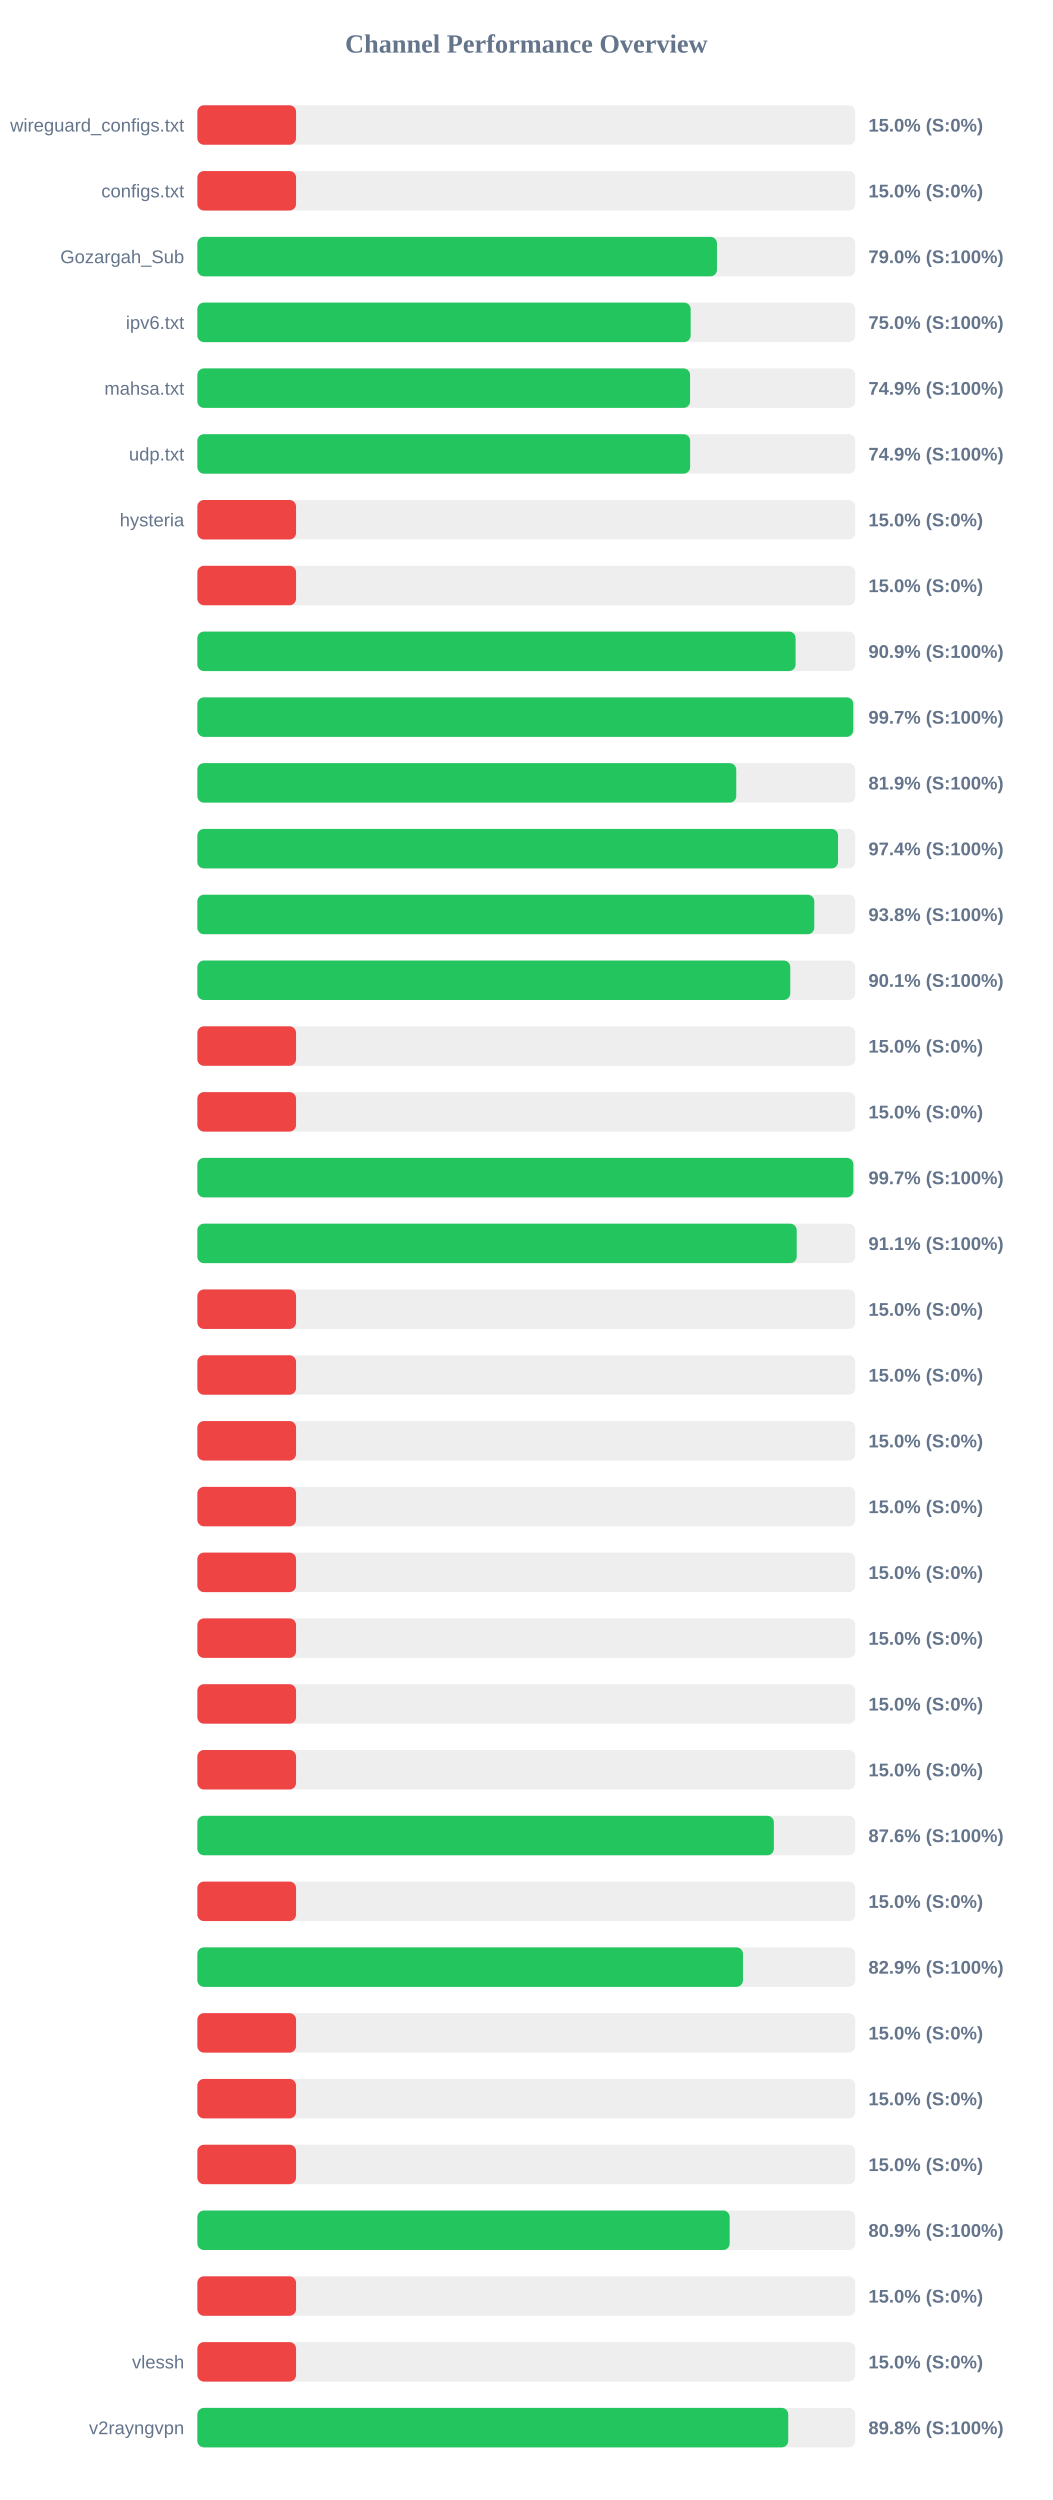
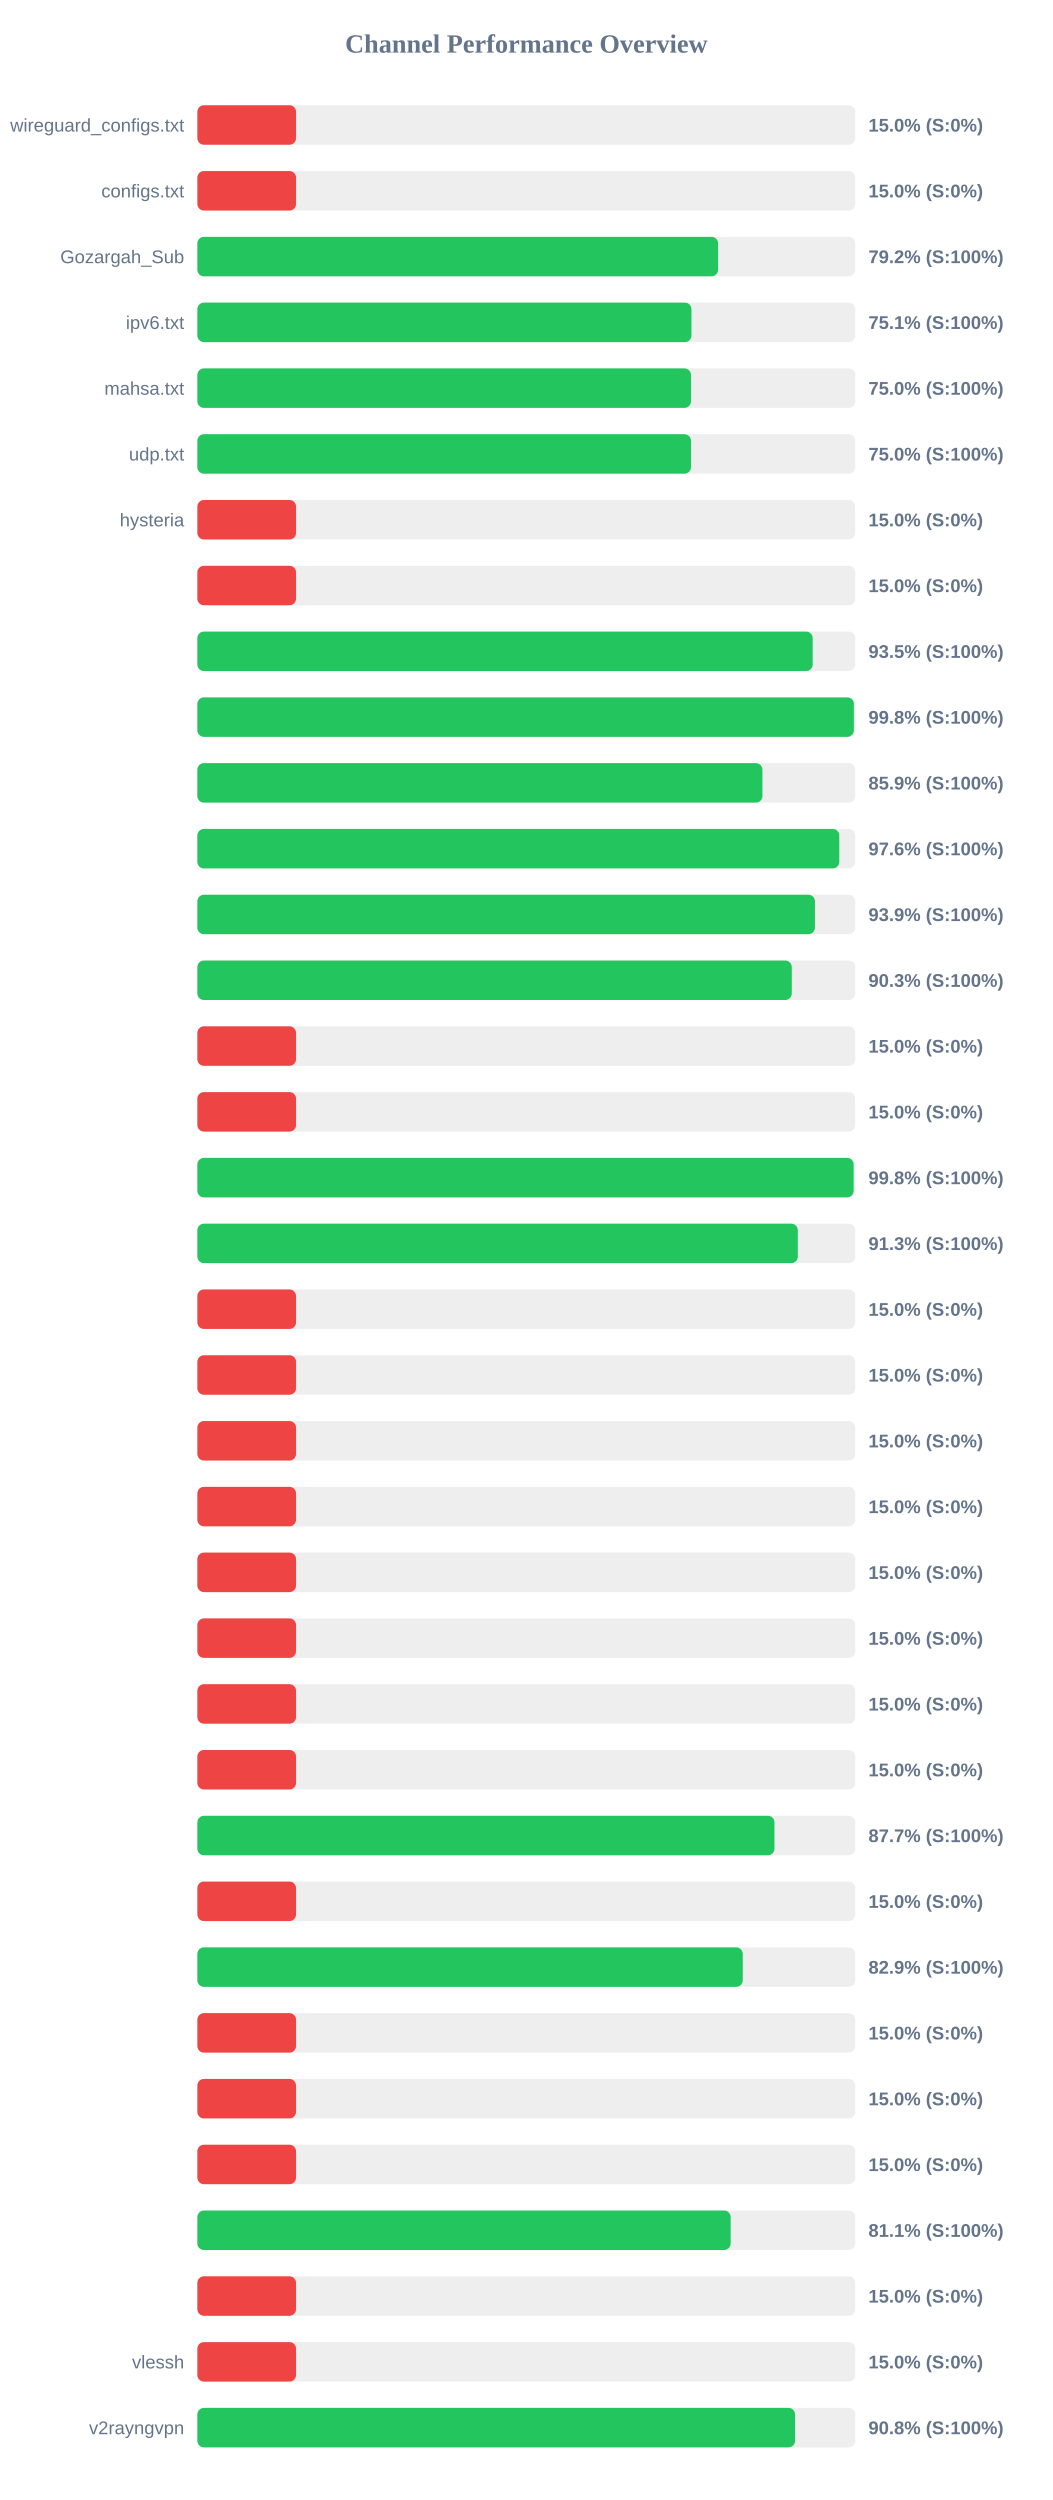
<svg xmlns="http://www.w3.org/2000/svg" width="800" height="1900" version="1.1">
  <style>
        .row { font: 14px Arial; fill: #64748b; }
        .score { font: bold 14px Arial; fill: #64748b; }
    </style>
  <text x="400" y="40" text-anchor="middle" font-size="20px" font-weight="bold" fill="#64748b">Channel Performance Overview</text>
  <rect x="150" y="80" width="500" height="30" fill="#eee" rx="5" />
  <rect x="150" y="80" width="75.0" height="30" fill="#ef4444" rx="5" />
  <text x="140" y="100" text-anchor="end" class="row">wireguard_configs.txt</text>
  <text x="660" y="100" text-anchor="start" class="score">15.0% (S:0%)</text>
  <rect x="150" y="130" width="500" height="30" fill="#eee" rx="5" />
  <rect x="150" y="130" width="75.0" height="30" fill="#ef4444" rx="5" />
  <text x="140" y="150" text-anchor="end" class="row">configs.txt</text>
  <text x="660" y="150" text-anchor="start" class="score">15.0% (S:0%)</text>
  <rect x="150" y="180" width="500" height="30" fill="#eee" rx="5" />
-   <rect x="150" y="180" width="394.9" height="30" fill="#22c55e" rx="5" />
+   <rect x="150" y="180" width="395.75" height="30" fill="#22c55e" rx="5" />
  <text x="140" y="200" text-anchor="end" class="row">Gozargah_Sub</text>
-   <text x="660" y="200" text-anchor="start" class="score">79.0% (S:100%)</text>
+   <text x="660" y="200" text-anchor="start" class="score">79.2% (S:100%)</text>
  <rect x="150" y="230" width="500" height="30" fill="#eee" rx="5" />
-   <rect x="150" y="230" width="374.9" height="30" fill="#22c55e" rx="5" />
+   <rect x="150" y="230" width="375.5" height="30" fill="#22c55e" rx="5" />
  <text x="140" y="250" text-anchor="end" class="row">ipv6.txt</text>
-   <text x="660" y="250" text-anchor="start" class="score">75.0% (S:100%)</text>
+   <text x="660" y="250" text-anchor="start" class="score">75.1% (S:100%)</text>
  <rect x="150" y="280" width="500" height="30" fill="#eee" rx="5" />
-   <rect x="150" y="280" width="374.45" height="30" fill="#22c55e" rx="5" />
+   <rect x="150" y="280" width="375.15" height="30" fill="#22c55e" rx="5" />
  <text x="140" y="300" text-anchor="end" class="row">mahsa.txt</text>
-   <text x="660" y="300" text-anchor="start" class="score">74.9% (S:100%)</text>
+   <text x="660" y="300" text-anchor="start" class="score">75.0% (S:100%)</text>
  <rect x="150" y="330" width="500" height="30" fill="#eee" rx="5" />
-   <rect x="150" y="330" width="374.5" height="30" fill="#22c55e" rx="5" />
+   <rect x="150" y="330" width="375.15" height="30" fill="#22c55e" rx="5" />
  <text x="140" y="350" text-anchor="end" class="row">udp.txt</text>
-   <text x="660" y="350" text-anchor="start" class="score">74.9% (S:100%)</text>
+   <text x="660" y="350" text-anchor="start" class="score">75.0% (S:100%)</text>
  <rect x="150" y="380" width="500" height="30" fill="#eee" rx="5" />
  <rect x="150" y="380" width="75.0" height="30" fill="#ef4444" rx="5" />
  <text x="140" y="400" text-anchor="end" class="row">hysteria</text>
  <text x="660" y="400" text-anchor="start" class="score">15.0% (S:0%)</text>
  <rect x="150" y="430" width="500" height="30" fill="#eee" rx="5" />
  <rect x="150" y="430" width="75.0" height="30" fill="#ef4444" rx="5" />
  <text x="140" y="450" text-anchor="end" class="row" />
  <text x="660" y="450" text-anchor="start" class="score">15.0% (S:0%)</text>
  <rect x="150" y="480" width="500" height="30" fill="#eee" rx="5" />
-   <rect x="150" y="480" width="454.65" height="30" fill="#22c55e" rx="5" />
+   <rect x="150" y="480" width="467.65" height="30" fill="#22c55e" rx="5" />
  <text x="140" y="500" text-anchor="end" class="row" />
-   <text x="660" y="500" text-anchor="start" class="score">90.9% (S:100%)</text>
+   <text x="660" y="500" text-anchor="start" class="score">93.5% (S:100%)</text>
  <rect x="150" y="530" width="500" height="30" fill="#eee" rx="5" />
-   <rect x="150" y="530" width="498.45" height="30" fill="#22c55e" rx="5" />
+   <rect x="150" y="530" width="498.95" height="30" fill="#22c55e" rx="5" />
  <text x="140" y="550" text-anchor="end" class="row" />
-   <text x="660" y="550" text-anchor="start" class="score">99.7% (S:100%)</text>
+   <text x="660" y="550" text-anchor="start" class="score">99.8% (S:100%)</text>
  <rect x="150" y="580" width="500" height="30" fill="#eee" rx="5" />
-   <rect x="150" y="580" width="409.55" height="30" fill="#22c55e" rx="5" />
+   <rect x="150" y="580" width="429.45" height="30" fill="#22c55e" rx="5" />
  <text x="140" y="600" text-anchor="end" class="row" />
-   <text x="660" y="600" text-anchor="start" class="score">81.9% (S:100%)</text>
+   <text x="660" y="600" text-anchor="start" class="score">85.9% (S:100%)</text>
  <rect x="150" y="630" width="500" height="30" fill="#eee" rx="5" />
-   <rect x="150" y="630" width="486.9" height="30" fill="#22c55e" rx="5" />
+   <rect x="150" y="630" width="487.85" height="30" fill="#22c55e" rx="5" />
  <text x="140" y="650" text-anchor="end" class="row" />
-   <text x="660" y="650" text-anchor="start" class="score">97.4% (S:100%)</text>
+   <text x="660" y="650" text-anchor="start" class="score">97.6% (S:100%)</text>
  <rect x="150" y="680" width="500" height="30" fill="#eee" rx="5" />
-   <rect x="150" y="680" width="468.85" height="30" fill="#22c55e" rx="5" />
+   <rect x="150" y="680" width="469.35" height="30" fill="#22c55e" rx="5" />
  <text x="140" y="700" text-anchor="end" class="row" />
-   <text x="660" y="700" text-anchor="start" class="score">93.8% (S:100%)</text>
+   <text x="660" y="700" text-anchor="start" class="score">93.9% (S:100%)</text>
  <rect x="150" y="730" width="500" height="30" fill="#eee" rx="5" />
-   <rect x="150" y="730" width="450.6" height="30" fill="#22c55e" rx="5" />
+   <rect x="150" y="730" width="451.75" height="30" fill="#22c55e" rx="5" />
  <text x="140" y="750" text-anchor="end" class="row" />
-   <text x="660" y="750" text-anchor="start" class="score">90.1% (S:100%)</text>
+   <text x="660" y="750" text-anchor="start" class="score">90.3% (S:100%)</text>
  <rect x="150" y="780" width="500" height="30" fill="#eee" rx="5" />
  <rect x="150" y="780" width="75.0" height="30" fill="#ef4444" rx="5" />
  <text x="140" y="800" text-anchor="end" class="row" />
  <text x="660" y="800" text-anchor="start" class="score">15.0% (S:0%)</text>
  <rect x="150" y="830" width="500" height="30" fill="#eee" rx="5" />
  <rect x="150" y="830" width="75.0" height="30" fill="#ef4444" rx="5" />
  <text x="140" y="850" text-anchor="end" class="row" />
  <text x="660" y="850" text-anchor="start" class="score">15.0% (S:0%)</text>
  <rect x="150" y="880" width="500" height="30" fill="#eee" rx="5" />
-   <rect x="150" y="880" width="498.55" height="30" fill="#22c55e" rx="5" />
+   <rect x="150" y="880" width="498.75" height="30" fill="#22c55e" rx="5" />
  <text x="140" y="900" text-anchor="end" class="row" />
-   <text x="660" y="900" text-anchor="start" class="score">99.7% (S:100%)</text>
+   <text x="660" y="900" text-anchor="start" class="score">99.8% (S:100%)</text>
  <rect x="150" y="930" width="500" height="30" fill="#eee" rx="5" />
-   <rect x="150" y="930" width="455.5" height="30" fill="#22c55e" rx="5" />
+   <rect x="150" y="930" width="456.35" height="30" fill="#22c55e" rx="5" />
  <text x="140" y="950" text-anchor="end" class="row" />
-   <text x="660" y="950" text-anchor="start" class="score">91.1% (S:100%)</text>
+   <text x="660" y="950" text-anchor="start" class="score">91.3% (S:100%)</text>
  <rect x="150" y="980" width="500" height="30" fill="#eee" rx="5" />
  <rect x="150" y="980" width="75.0" height="30" fill="#ef4444" rx="5" />
  <text x="140" y="1000" text-anchor="end" class="row" />
  <text x="660" y="1000" text-anchor="start" class="score">15.0% (S:0%)</text>
  <rect x="150" y="1030" width="500" height="30" fill="#eee" rx="5" />
  <rect x="150" y="1030" width="75.0" height="30" fill="#ef4444" rx="5" />
  <text x="140" y="1050" text-anchor="end" class="row" />
  <text x="660" y="1050" text-anchor="start" class="score">15.0% (S:0%)</text>
  <rect x="150" y="1080" width="500" height="30" fill="#eee" rx="5" />
  <rect x="150" y="1080" width="75.0" height="30" fill="#ef4444" rx="5" />
  <text x="140" y="1100" text-anchor="end" class="row" />
  <text x="660" y="1100" text-anchor="start" class="score">15.0% (S:0%)</text>
  <rect x="150" y="1130" width="500" height="30" fill="#eee" rx="5" />
  <rect x="150" y="1130" width="75.0" height="30" fill="#ef4444" rx="5" />
  <text x="140" y="1150" text-anchor="end" class="row" />
  <text x="660" y="1150" text-anchor="start" class="score">15.0% (S:0%)</text>
  <rect x="150" y="1180" width="500" height="30" fill="#eee" rx="5" />
  <rect x="150" y="1180" width="75.0" height="30" fill="#ef4444" rx="5" />
  <text x="140" y="1200" text-anchor="end" class="row" />
  <text x="660" y="1200" text-anchor="start" class="score">15.0% (S:0%)</text>
  <rect x="150" y="1230" width="500" height="30" fill="#eee" rx="5" />
  <rect x="150" y="1230" width="75.0" height="30" fill="#ef4444" rx="5" />
  <text x="140" y="1250" text-anchor="end" class="row" />
  <text x="660" y="1250" text-anchor="start" class="score">15.0% (S:0%)</text>
  <rect x="150" y="1280" width="500" height="30" fill="#eee" rx="5" />
  <rect x="150" y="1280" width="75.0" height="30" fill="#ef4444" rx="5" />
  <text x="140" y="1300" text-anchor="end" class="row" />
  <text x="660" y="1300" text-anchor="start" class="score">15.0% (S:0%)</text>
  <rect x="150" y="1330" width="500" height="30" fill="#eee" rx="5" />
  <rect x="150" y="1330" width="75.0" height="30" fill="#ef4444" rx="5" />
  <text x="140" y="1350" text-anchor="end" class="row" />
  <text x="660" y="1350" text-anchor="start" class="score">15.0% (S:0%)</text>
  <rect x="150" y="1380" width="500" height="30" fill="#eee" rx="5" />
-   <rect x="150" y="1380" width="438.15" height="30" fill="#22c55e" rx="5" />
+   <rect x="150" y="1380" width="438.6" height="30" fill="#22c55e" rx="5" />
  <text x="140" y="1400" text-anchor="end" class="row" />
-   <text x="660" y="1400" text-anchor="start" class="score">87.6% (S:100%)</text>
+   <text x="660" y="1400" text-anchor="start" class="score">87.7% (S:100%)</text>
  <rect x="150" y="1430" width="500" height="30" fill="#eee" rx="5" />
  <rect x="150" y="1430" width="75.0" height="30" fill="#ef4444" rx="5" />
  <text x="140" y="1450" text-anchor="end" class="row" />
  <text x="660" y="1450" text-anchor="start" class="score">15.0% (S:0%)</text>
  <rect x="150" y="1480" width="500" height="30" fill="#eee" rx="5" />
-   <rect x="150" y="1480" width="414.65" height="30" fill="#22c55e" rx="5" />
+   <rect x="150" y="1480" width="414.5" height="30" fill="#22c55e" rx="5" />
  <text x="140" y="1500" text-anchor="end" class="row" />
  <text x="660" y="1500" text-anchor="start" class="score">82.9% (S:100%)</text>
  <rect x="150" y="1530" width="500" height="30" fill="#eee" rx="5" />
  <rect x="150" y="1530" width="75.0" height="30" fill="#ef4444" rx="5" />
  <text x="140" y="1550" text-anchor="end" class="row" />
  <text x="660" y="1550" text-anchor="start" class="score">15.0% (S:0%)</text>
  <rect x="150" y="1580" width="500" height="30" fill="#eee" rx="5" />
  <rect x="150" y="1580" width="75.0" height="30" fill="#ef4444" rx="5" />
  <text x="140" y="1600" text-anchor="end" class="row" />
  <text x="660" y="1600" text-anchor="start" class="score">15.0% (S:0%)</text>
  <rect x="150" y="1630" width="500" height="30" fill="#eee" rx="5" />
  <rect x="150" y="1630" width="75.0" height="30" fill="#ef4444" rx="5" />
  <text x="140" y="1650" text-anchor="end" class="row" />
  <text x="660" y="1650" text-anchor="start" class="score">15.0% (S:0%)</text>
  <rect x="150" y="1680" width="500" height="30" fill="#eee" rx="5" />
-   <rect x="150" y="1680" width="404.55" height="30" fill="#22c55e" rx="5" />
+   <rect x="150" y="1680" width="405.3" height="30" fill="#22c55e" rx="5" />
  <text x="140" y="1700" text-anchor="end" class="row" />
-   <text x="660" y="1700" text-anchor="start" class="score">80.9% (S:100%)</text>
+   <text x="660" y="1700" text-anchor="start" class="score">81.1% (S:100%)</text>
  <rect x="150" y="1730" width="500" height="30" fill="#eee" rx="5" />
  <rect x="150" y="1730" width="75.0" height="30" fill="#ef4444" rx="5" />
  <text x="140" y="1750" text-anchor="end" class="row" />
  <text x="660" y="1750" text-anchor="start" class="score">15.0% (S:0%)</text>
  <rect x="150" y="1780" width="500" height="30" fill="#eee" rx="5" />
  <rect x="150" y="1780" width="75.0" height="30" fill="#ef4444" rx="5" />
  <text x="140" y="1800" text-anchor="end" class="row">vlessh</text>
  <text x="660" y="1800" text-anchor="start" class="score">15.0% (S:0%)</text>
  <rect x="150" y="1830" width="500" height="30" fill="#eee" rx="5" />
-   <rect x="150" y="1830" width="449.05" height="30" fill="#22c55e" rx="5" />
+   <rect x="150" y="1830" width="454.25" height="30" fill="#22c55e" rx="5" />
  <text x="140" y="1850" text-anchor="end" class="row">v2rayngvpn</text>
-   <text x="660" y="1850" text-anchor="start" class="score">89.8% (S:100%)</text>
+   <text x="660" y="1850" text-anchor="start" class="score">90.8% (S:100%)</text>
</svg>
